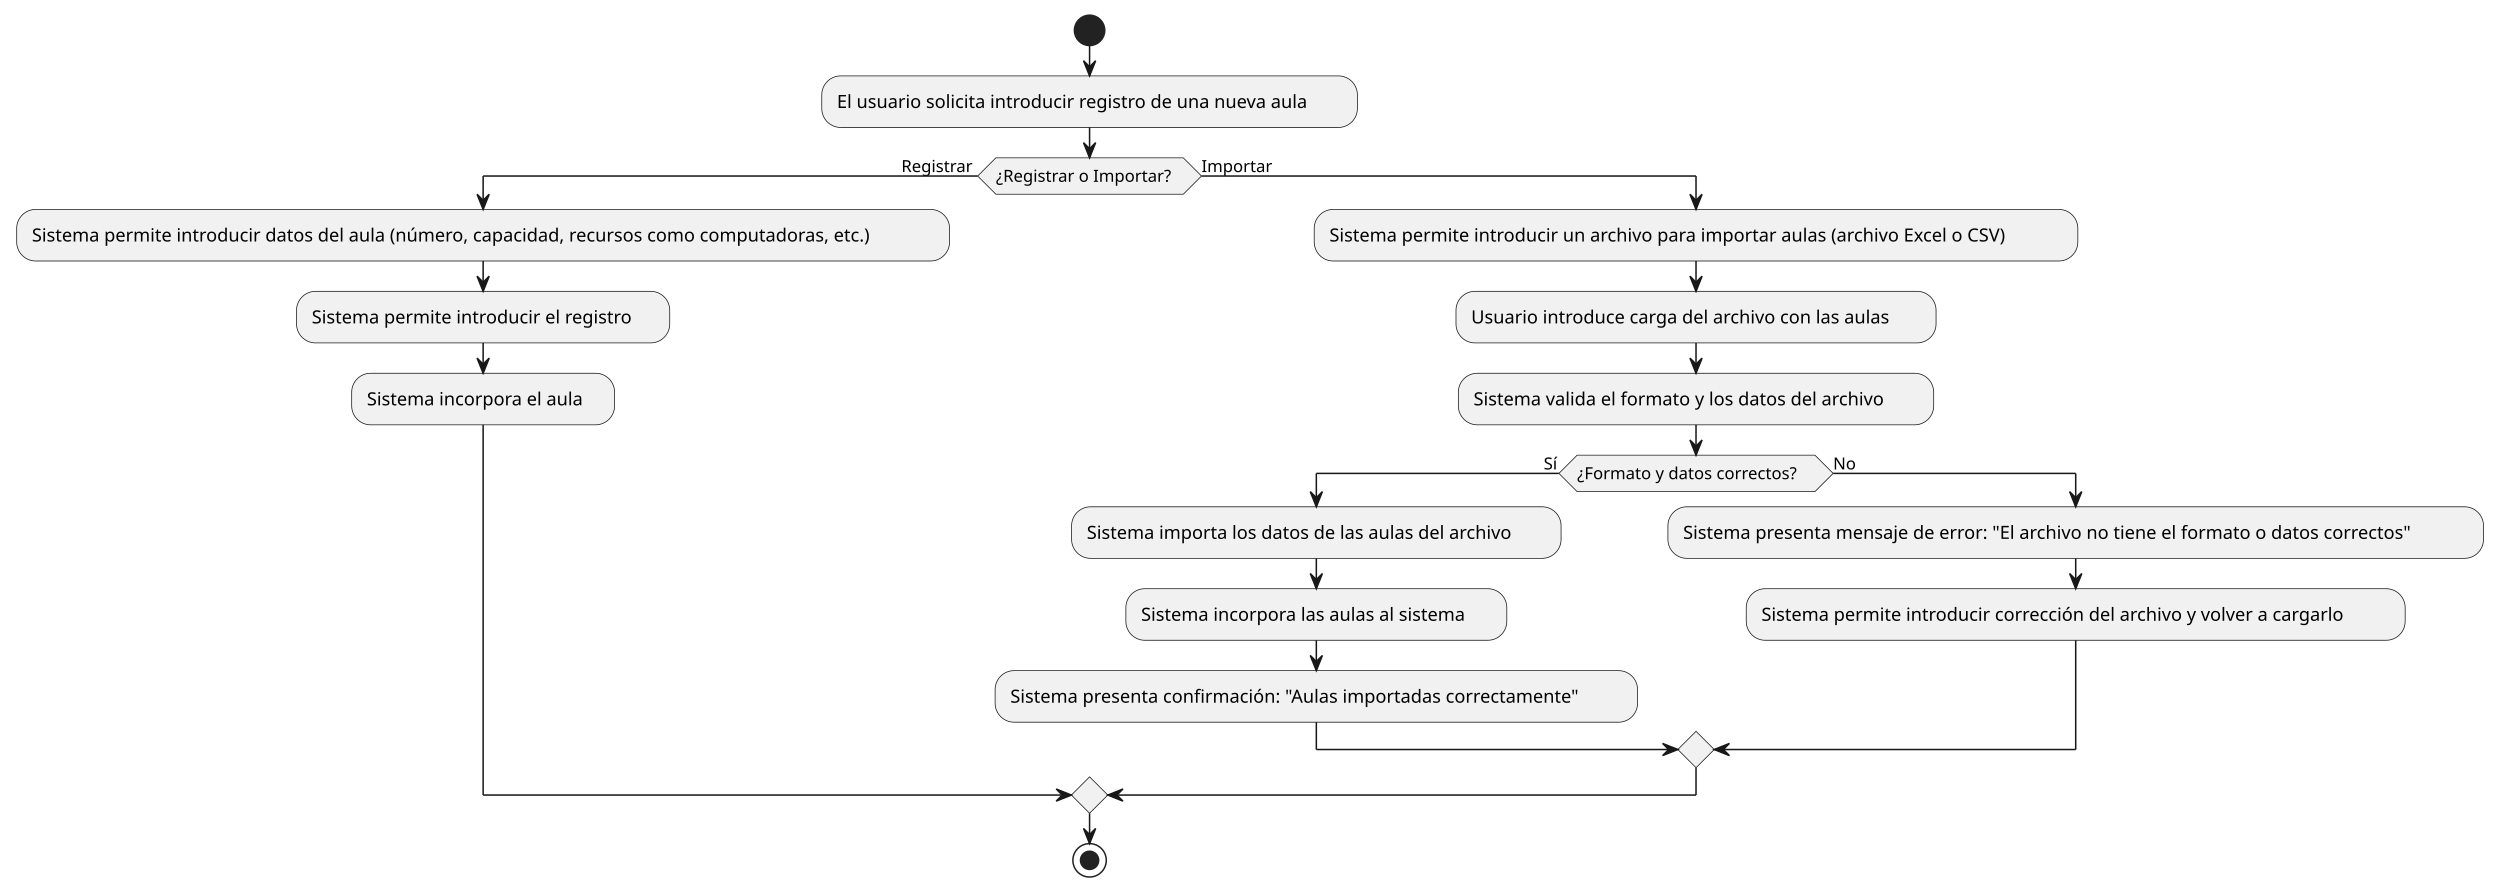
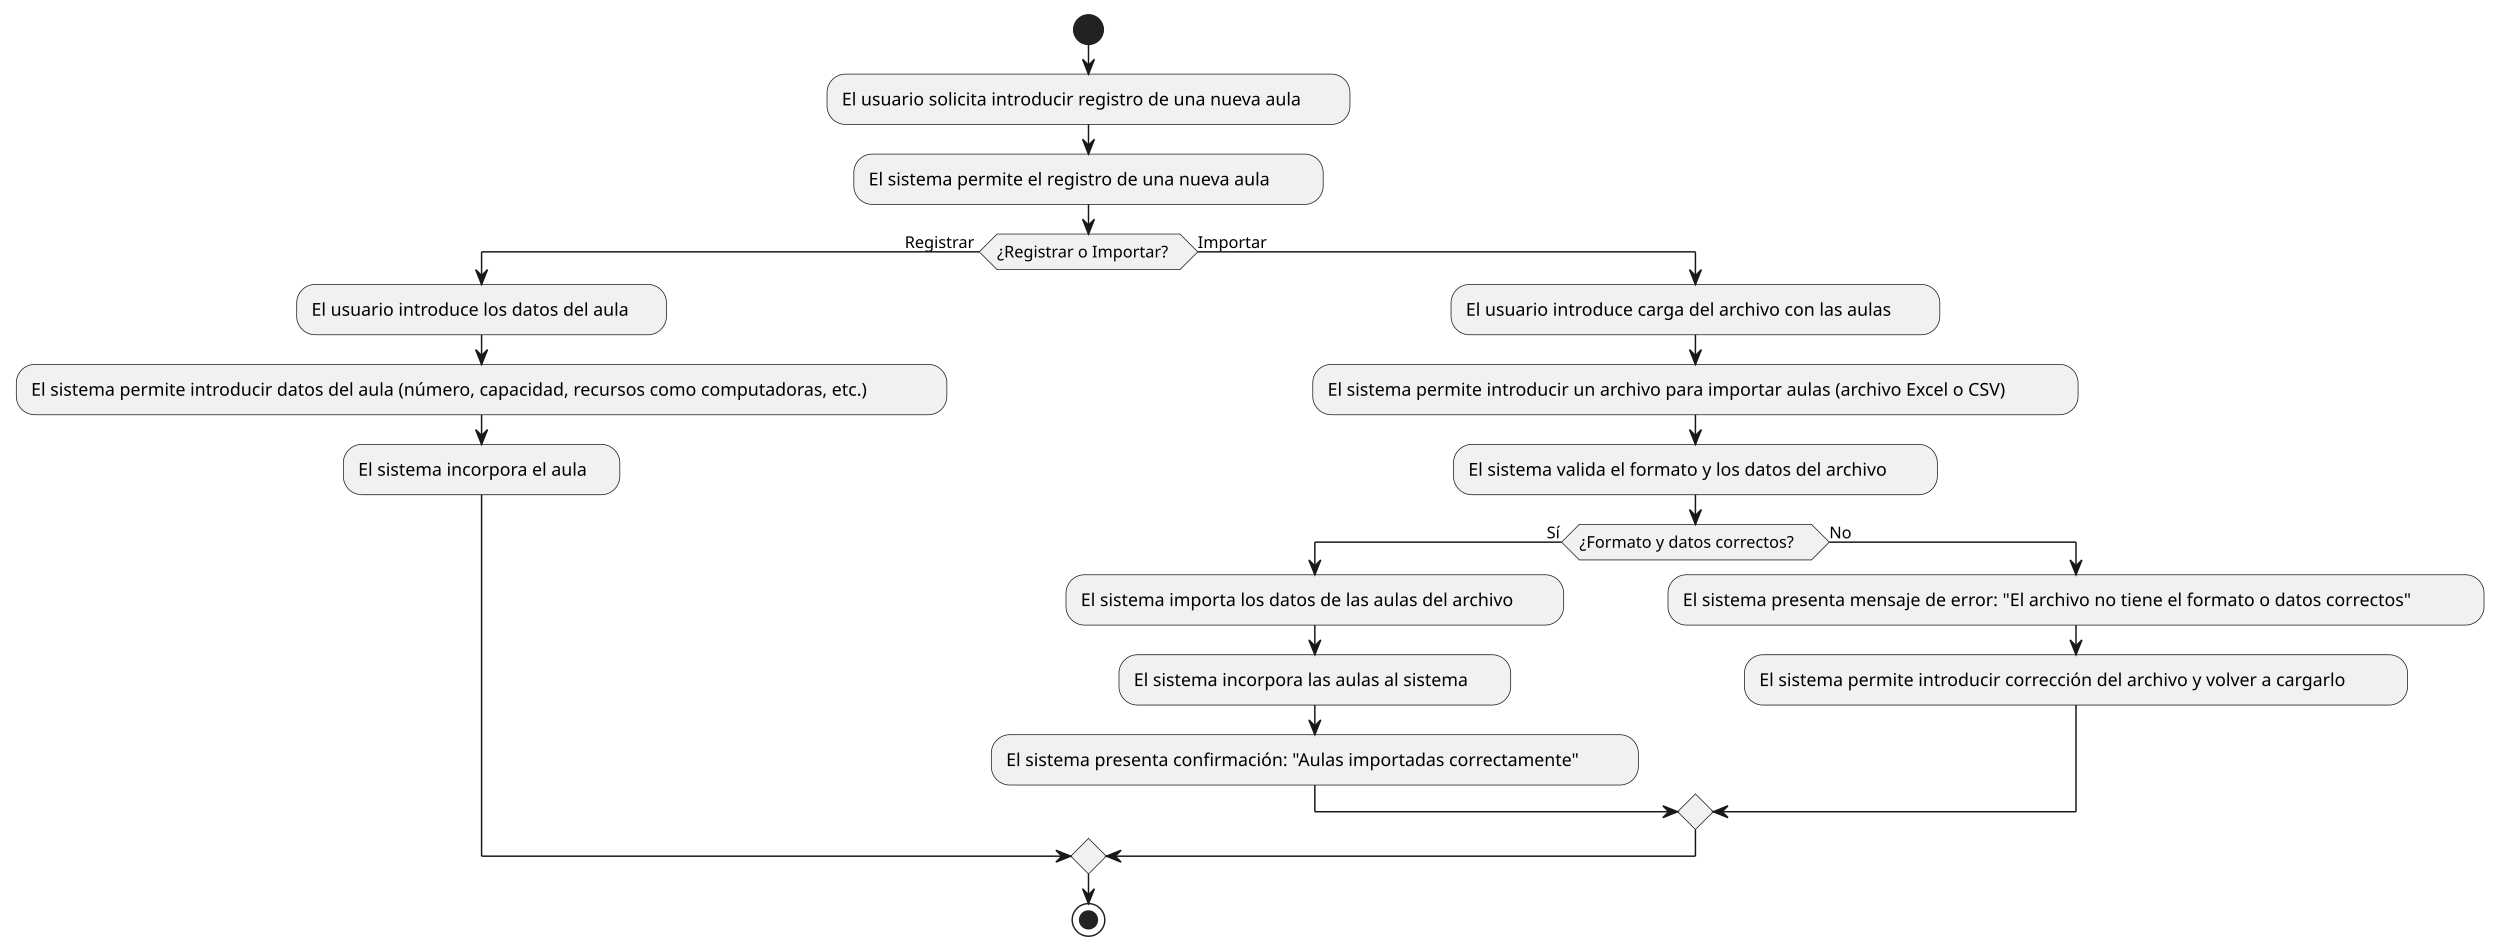
- <svg xmlns="http://www.w3.org/2000/svg" contentStyleType="text/css" height="588px" preserveAspectRatio="none" style="width:1647px;height:588px;background:#FFFFFF;" version="1.1" viewBox="0 0 1647 588" width="1647px" zoomAndPan="magnify">
+ <svg xmlns="http://www.w3.org/2000/svg" contentStyleType="text/css" height="642px" preserveAspectRatio="none" style="width:1687px;height:642px;background:#FFFFFF;" version="1.1" viewBox="0 0 1687 642" width="1687px" zoomAndPan="magnify">
  <defs />
  <g>
-     <ellipse cx="717.814" cy="20" fill="#222222" rx="10" ry="10" style="stroke:#222222;stroke-width:1;" />
-     <rect fill="#F1F1F1" height="33.969" rx="12.5" ry="12.5" style="stroke:#181818;stroke-width:0.5;" width="352.877" x="541.376" y="50" />
-     <text fill="#000000" font-family="sans-serif" font-size="12" lengthAdjust="spacing" textLength="332.877" x="551.376" y="71.139">El usuario solicita introducir registro de una nueva aula</text>
-     <polygon fill="#F1F1F1" points="656.09,103.969,779.539,103.969,791.539,115.969,779.539,127.969,656.09,127.969,644.09,115.969,656.09,103.969" style="stroke:#181818;stroke-width:0.5;" />
-     <text fill="#000000" font-family="sans-serif" font-size="11" lengthAdjust="spacing" textLength="123.449" x="656.09" y="119.777">¿Registrar o Importar?</text>
-     <text fill="#000000" font-family="sans-serif" font-size="11" lengthAdjust="spacing" textLength="50.279" x="593.811" y="113.374">Registrar</text>
-     <text fill="#000000" font-family="sans-serif" font-size="11" lengthAdjust="spacing" textLength="47.77" x="791.539" y="113.374">Importar</text>
-     <rect fill="#F1F1F1" height="33.969" rx="12.5" ry="12.5" style="stroke:#181818;stroke-width:0.5;" width="614.58" x="11" y="137.969" />
-     <text fill="#000000" font-family="sans-serif" font-size="12" lengthAdjust="spacing" textLength="594.58" x="21" y="159.107">Sistema permite introducir datos del aula (número, capacidad, recursos como computadoras, etc.)</text>
-     <rect fill="#F1F1F1" height="33.969" rx="12.5" ry="12.5" style="stroke:#181818;stroke-width:0.5;" width="245.861" x="195.359" y="191.938" />
-     <text fill="#000000" font-family="sans-serif" font-size="12" lengthAdjust="spacing" textLength="225.861" x="205.359" y="213.076">Sistema permite introducir el registro</text>
-     <rect fill="#F1F1F1" height="33.969" rx="12.5" ry="12.5" style="stroke:#181818;stroke-width:0.5;" width="173.199" x="231.69" y="245.906" />
-     <text fill="#000000" font-family="sans-serif" font-size="12" lengthAdjust="spacing" textLength="153.199" x="241.69" y="267.045">Sistema incorpora el aula</text>
-     <rect fill="#F1F1F1" height="33.969" rx="12.5" ry="12.5" style="stroke:#181818;stroke-width:0.5;" width="503.065" x="865.806" y="137.969" />
-     <text fill="#000000" font-family="sans-serif" font-size="12" lengthAdjust="spacing" textLength="483.065" x="875.806" y="159.107">Sistema permite introducir un archivo para importar aulas (archivo Excel o CSV)</text>
-     <rect fill="#F1F1F1" height="33.969" rx="12.5" ry="12.5" style="stroke:#181818;stroke-width:0.5;" width="316.268" x="959.205" y="191.938" />
-     <text fill="#000000" font-family="sans-serif" font-size="12" lengthAdjust="spacing" textLength="296.268" x="969.205" y="213.076">Usuario introduce carga del archivo con las aulas</text>
-     <rect fill="#F1F1F1" height="33.969" rx="12.5" ry="12.5" style="stroke:#181818;stroke-width:0.5;" width="313.15" x="960.763" y="245.906" />
-     <text fill="#000000" font-family="sans-serif" font-size="12" lengthAdjust="spacing" textLength="293.15" x="970.763" y="267.045">Sistema valida el formato y los datos del archivo</text>
-     <polygon fill="#F1F1F1" points="1039.006,299.875,1195.67,299.875,1207.67,311.875,1195.67,323.875,1039.006,323.875,1027.006,311.875,1039.006,299.875" style="stroke:#181818;stroke-width:0.5;" />
-     <text fill="#000000" font-family="sans-serif" font-size="11" lengthAdjust="spacing" textLength="156.664" x="1039.006" y="315.683">¿Formato y datos correctos?</text>
-     <text fill="#000000" font-family="sans-serif" font-size="11" lengthAdjust="spacing" textLength="10.039" x="1016.968" y="309.281">Sí</text>
-     <text fill="#000000" font-family="sans-serif" font-size="11" lengthAdjust="spacing" textLength="14.959" x="1207.67" y="309.281">No</text>
-     <rect fill="#F1F1F1" height="33.969" rx="12.5" ry="12.5" style="stroke:#181818;stroke-width:0.5;" width="322.461" x="705.971" y="333.875" />
-     <text fill="#000000" font-family="sans-serif" font-size="12" lengthAdjust="spacing" textLength="302.461" x="715.971" y="355.014">Sistema importa los datos de las aulas del archivo</text>
-     <rect fill="#F1F1F1" height="33.969" rx="12.5" ry="12.5" style="stroke:#181818;stroke-width:0.5;" width="250.959" x="741.722" y="387.844" />
-     <text fill="#000000" font-family="sans-serif" font-size="12" lengthAdjust="spacing" textLength="230.959" x="751.722" y="408.982">Sistema incorpora las aulas al sistema</text>
-     <rect fill="#F1F1F1" height="33.969" rx="12.5" ry="12.5" style="stroke:#181818;stroke-width:0.5;" width="423.242" x="655.58" y="441.812" />
-     <text fill="#000000" font-family="sans-serif" font-size="12" lengthAdjust="spacing" textLength="403.242" x="665.58" y="462.951">Sistema presenta confirmación: "Aulas importadas correctamente"</text>
-     <rect fill="#F1F1F1" height="33.969" rx="12.5" ry="12.5" style="stroke:#181818;stroke-width:0.5;" width="537.307" x="1098.822" y="333.875" />
-     <text fill="#000000" font-family="sans-serif" font-size="12" lengthAdjust="spacing" textLength="517.307" x="1108.822" y="355.014">Sistema presenta mensaje de error: "El archivo no tiene el formato o datos correctos"</text>
-     <rect fill="#F1F1F1" height="33.969" rx="12.5" ry="12.5" style="stroke:#181818;stroke-width:0.5;" width="434.1" x="1150.426" y="387.844" />
-     <text fill="#000000" font-family="sans-serif" font-size="12" lengthAdjust="spacing" textLength="414.1" x="1160.426" y="408.982">Sistema permite introducir corrección del archivo y volver a cargarlo</text>
-     <polygon fill="#F1F1F1" points="1117.338,481.781,1129.338,493.781,1117.338,505.781,1105.338,493.781,1117.338,481.781" style="stroke:#181818;stroke-width:0.5;" />
-     <polygon fill="#F1F1F1" points="717.814,511.781,729.814,523.781,717.814,535.781,705.814,523.781,717.814,511.781" style="stroke:#181818;stroke-width:0.5;" />
-     <ellipse cx="717.814" cy="566.781" fill="none" rx="11" ry="11" style="stroke:#222222;stroke-width:1;" />
-     <ellipse cx="717.814" cy="566.781" fill="#222222" rx="6" ry="6" style="stroke:#222222;stroke-width:1;" />
-     <line style="stroke:#181818;stroke-width:1;" x1="717.814" x2="717.814" y1="30" y2="50" />
-     <polygon fill="#181818" points="713.814,40,717.814,50,721.814,40,717.814,44" style="stroke:#181818;stroke-width:1;" />
-     <line style="stroke:#181818;stroke-width:1;" x1="318.29" x2="318.29" y1="171.938" y2="191.938" />
-     <polygon fill="#181818" points="314.29,181.938,318.29,191.938,322.29,181.938,318.29,185.938" style="stroke:#181818;stroke-width:1;" />
-     <line style="stroke:#181818;stroke-width:1;" x1="318.29" x2="318.29" y1="225.906" y2="245.906" />
-     <polygon fill="#181818" points="314.29,235.906,318.29,245.906,322.29,235.906,318.29,239.906" style="stroke:#181818;stroke-width:1;" />
-     <line style="stroke:#181818;stroke-width:1;" x1="1117.338" x2="1117.338" y1="171.938" y2="191.938" />
-     <polygon fill="#181818" points="1113.338,181.938,1117.338,191.938,1121.338,181.938,1117.338,185.938" style="stroke:#181818;stroke-width:1;" />
-     <line style="stroke:#181818;stroke-width:1;" x1="1117.338" x2="1117.338" y1="225.906" y2="245.906" />
-     <polygon fill="#181818" points="1113.338,235.906,1117.338,245.906,1121.338,235.906,1117.338,239.906" style="stroke:#181818;stroke-width:1;" />
-     <line style="stroke:#181818;stroke-width:1;" x1="867.201" x2="867.201" y1="367.844" y2="387.844" />
-     <polygon fill="#181818" points="863.201,377.844,867.201,387.844,871.201,377.844,867.201,381.844" style="stroke:#181818;stroke-width:1;" />
-     <line style="stroke:#181818;stroke-width:1;" x1="867.201" x2="867.201" y1="421.812" y2="441.812" />
-     <polygon fill="#181818" points="863.201,431.812,867.201,441.812,871.201,431.812,867.201,435.812" style="stroke:#181818;stroke-width:1;" />
-     <line style="stroke:#181818;stroke-width:1;" x1="1367.476" x2="1367.476" y1="367.844" y2="387.844" />
-     <polygon fill="#181818" points="1363.476,377.844,1367.476,387.844,1371.476,377.844,1367.476,381.844" style="stroke:#181818;stroke-width:1;" />
-     <line style="stroke:#181818;stroke-width:1;" x1="1027.006" x2="867.201" y1="311.875" y2="311.875" />
-     <line style="stroke:#181818;stroke-width:1;" x1="867.201" x2="867.201" y1="311.875" y2="333.875" />
-     <polygon fill="#181818" points="863.201,323.875,867.201,333.875,871.201,323.875,867.201,327.875" style="stroke:#181818;stroke-width:1;" />
-     <line style="stroke:#181818;stroke-width:1;" x1="1207.67" x2="1367.476" y1="311.875" y2="311.875" />
-     <line style="stroke:#181818;stroke-width:1;" x1="1367.476" x2="1367.476" y1="311.875" y2="333.875" />
-     <polygon fill="#181818" points="1363.476,323.875,1367.476,333.875,1371.476,323.875,1367.476,327.875" style="stroke:#181818;stroke-width:1;" />
-     <line style="stroke:#181818;stroke-width:1;" x1="867.201" x2="867.201" y1="475.781" y2="493.781" />
-     <line style="stroke:#181818;stroke-width:1;" x1="867.201" x2="1105.338" y1="493.781" y2="493.781" />
-     <polygon fill="#181818" points="1095.338,489.781,1105.338,493.781,1095.338,497.781,1099.338,493.781" style="stroke:#181818;stroke-width:1;" />
-     <line style="stroke:#181818;stroke-width:1;" x1="1367.476" x2="1367.476" y1="421.812" y2="493.781" />
-     <line style="stroke:#181818;stroke-width:1;" x1="1367.476" x2="1129.338" y1="493.781" y2="493.781" />
-     <polygon fill="#181818" points="1139.338,489.781,1129.338,493.781,1139.338,497.781,1135.338,493.781" style="stroke:#181818;stroke-width:1;" />
-     <line style="stroke:#181818;stroke-width:1;" x1="1117.338" x2="1117.338" y1="279.875" y2="299.875" />
-     <polygon fill="#181818" points="1113.338,289.875,1117.338,299.875,1121.338,289.875,1117.338,293.875" style="stroke:#181818;stroke-width:1;" />
-     <line style="stroke:#181818;stroke-width:1;" x1="644.09" x2="318.29" y1="115.969" y2="115.969" />
-     <line style="stroke:#181818;stroke-width:1;" x1="318.29" x2="318.29" y1="115.969" y2="137.969" />
-     <polygon fill="#181818" points="314.29,127.969,318.29,137.969,322.29,127.969,318.29,131.969" style="stroke:#181818;stroke-width:1;" />
-     <line style="stroke:#181818;stroke-width:1;" x1="791.539" x2="1117.338" y1="115.969" y2="115.969" />
-     <line style="stroke:#181818;stroke-width:1;" x1="1117.338" x2="1117.338" y1="115.969" y2="137.969" />
-     <polygon fill="#181818" points="1113.338,127.969,1117.338,137.969,1121.338,127.969,1117.338,131.969" style="stroke:#181818;stroke-width:1;" />
-     <line style="stroke:#181818;stroke-width:1;" x1="318.29" x2="318.29" y1="279.875" y2="523.781" />
-     <line style="stroke:#181818;stroke-width:1;" x1="318.29" x2="705.814" y1="523.781" y2="523.781" />
-     <polygon fill="#181818" points="695.814,519.781,705.814,523.781,695.814,527.781,699.814,523.781" style="stroke:#181818;stroke-width:1;" />
-     <line style="stroke:#181818;stroke-width:1;" x1="1117.338" x2="1117.338" y1="505.781" y2="523.781" />
-     <line style="stroke:#181818;stroke-width:1;" x1="1117.338" x2="729.814" y1="523.781" y2="523.781" />
-     <polygon fill="#181818" points="739.814,519.781,729.814,523.781,739.814,527.781,735.814,523.781" style="stroke:#181818;stroke-width:1;" />
-     <line style="stroke:#181818;stroke-width:1;" x1="717.814" x2="717.814" y1="83.969" y2="103.969" />
-     <polygon fill="#181818" points="713.814,93.969,717.814,103.969,721.814,93.969,717.814,97.969" style="stroke:#181818;stroke-width:1;" />
-     <line style="stroke:#181818;stroke-width:1;" x1="717.814" x2="717.814" y1="535.781" y2="555.781" />
-     <polygon fill="#181818" points="713.814,545.781,717.814,555.781,721.814,545.781,717.814,549.781" style="stroke:#181818;stroke-width:1;" />
+     <ellipse cx="734.521" cy="20" fill="#222222" rx="10" ry="10" style="stroke:#222222;stroke-width:1;" />
+     <rect fill="#F1F1F1" height="33.969" rx="12.5" ry="12.5" style="stroke:#181818;stroke-width:0.5;" width="352.877" x="558.082" y="50" />
+     <text fill="#000000" font-family="sans-serif" font-size="12" lengthAdjust="spacing" textLength="332.877" x="568.082" y="71.139">El usuario solicita introducir registro de una nueva aula</text>
+     <rect fill="#F1F1F1" height="33.969" rx="12.5" ry="12.5" style="stroke:#181818;stroke-width:0.5;" width="316.736" x="576.153" y="103.969" />
+     <text fill="#000000" font-family="sans-serif" font-size="12" lengthAdjust="spacing" textLength="296.736" x="586.153" y="125.107">El sistema permite el  registro de una nueva aula</text>
+     <polygon fill="#F1F1F1" points="672.796,157.938,796.245,157.938,808.245,169.938,796.245,181.938,672.796,181.938,660.796,169.938,672.796,157.938" style="stroke:#181818;stroke-width:0.5;" />
+     <text fill="#000000" font-family="sans-serif" font-size="11" lengthAdjust="spacing" textLength="123.449" x="672.796" y="173.746">¿Registrar o Importar?</text>
+     <text fill="#000000" font-family="sans-serif" font-size="11" lengthAdjust="spacing" textLength="50.279" x="610.517" y="167.343">Registrar</text>
+     <text fill="#000000" font-family="sans-serif" font-size="11" lengthAdjust="spacing" textLength="47.77" x="808.245" y="167.343">Importar</text>
+     <rect fill="#F1F1F1" height="33.969" rx="12.5" ry="12.5" style="stroke:#181818;stroke-width:0.5;" width="249.529" x="200.208" y="191.938" />
+     <text fill="#000000" font-family="sans-serif" font-size="12" lengthAdjust="spacing" textLength="229.529" x="210.208" y="213.076">El usuario introduce los datos del aula</text>
+     <rect fill="#F1F1F1" height="33.969" rx="12.5" ry="12.5" style="stroke:#181818;stroke-width:0.5;" width="627.945" x="11" y="245.906" />
+     <text fill="#000000" font-family="sans-serif" font-size="12" lengthAdjust="spacing" textLength="607.945" x="21" y="267.045">El sistema permite introducir datos del aula (número, capacidad, recursos como computadoras, etc.)</text>
+     <rect fill="#F1F1F1" height="33.969" rx="12.5" ry="12.5" style="stroke:#181818;stroke-width:0.5;" width="186.565" x="231.69" y="299.875" />
+     <text fill="#000000" font-family="sans-serif" font-size="12" lengthAdjust="spacing" textLength="166.565" x="241.69" y="321.014">El sistema incorpora el aula</text>
+     <rect fill="#F1F1F1" height="33.969" rx="12.5" ry="12.5" style="stroke:#181818;stroke-width:0.5;" width="329.82" x="979.159" y="191.938" />
+     <text fill="#000000" font-family="sans-serif" font-size="12" lengthAdjust="spacing" textLength="309.82" x="989.159" y="213.076">El usuario introduce carga del archivo con las aulas</text>
+     <rect fill="#F1F1F1" height="33.969" rx="12.5" ry="12.5" style="stroke:#181818;stroke-width:0.5;" width="516.43" x="885.854" y="245.906" />
+     <text fill="#000000" font-family="sans-serif" font-size="12" lengthAdjust="spacing" textLength="496.43" x="895.854" y="267.045">El sistema permite introducir un archivo para importar aulas (archivo Excel o CSV)</text>
+     <rect fill="#F1F1F1" height="33.969" rx="12.5" ry="12.5" style="stroke:#181818;stroke-width:0.5;" width="326.516" x="980.811" y="299.875" />
+     <text fill="#000000" font-family="sans-serif" font-size="12" lengthAdjust="spacing" textLength="306.516" x="990.811" y="321.014">El sistema valida el formato y los datos del archivo</text>
+     <polygon fill="#F1F1F1" points="1065.737,353.844,1222.401,353.844,1234.401,365.844,1222.401,377.844,1065.737,377.844,1053.737,365.844,1065.737,353.844" style="stroke:#181818;stroke-width:0.5;" />
+     <text fill="#000000" font-family="sans-serif" font-size="11" lengthAdjust="spacing" textLength="156.664" x="1065.737" y="369.652">¿Formato y datos correctos?</text>
+     <text fill="#000000" font-family="sans-serif" font-size="11" lengthAdjust="spacing" textLength="10.039" x="1043.698" y="363.25">Sí</text>
+     <text fill="#000000" font-family="sans-serif" font-size="11" lengthAdjust="spacing" textLength="14.959" x="1234.401" y="363.25">No</text>
+     <rect fill="#F1F1F1" height="33.969" rx="12.5" ry="12.5" style="stroke:#181818;stroke-width:0.5;" width="335.826" x="719.336" y="387.844" />
+     <text fill="#000000" font-family="sans-serif" font-size="12" lengthAdjust="spacing" textLength="315.826" x="729.336" y="408.982">El sistema importa los datos de las aulas del archivo</text>
+     <rect fill="#F1F1F1" height="33.969" rx="12.5" ry="12.5" style="stroke:#181818;stroke-width:0.5;" width="264.324" x="755.087" y="441.812" />
+     <text fill="#000000" font-family="sans-serif" font-size="12" lengthAdjust="spacing" textLength="244.324" x="765.087" y="462.951">El sistema incorpora las aulas al sistema</text>
+     <rect fill="#F1F1F1" height="33.969" rx="12.5" ry="12.5" style="stroke:#181818;stroke-width:0.5;" width="436.607" x="668.945" y="495.781" />
+     <text fill="#000000" font-family="sans-serif" font-size="12" lengthAdjust="spacing" textLength="416.607" x="678.945" y="516.92">El sistema presenta confirmación: "Aulas importadas correctamente"</text>
+     <rect fill="#F1F1F1" height="33.969" rx="12.5" ry="12.5" style="stroke:#181818;stroke-width:0.5;" width="550.672" x="1125.553" y="387.844" />
+     <text fill="#000000" font-family="sans-serif" font-size="12" lengthAdjust="spacing" textLength="530.672" x="1135.553" y="408.982">El sistema presenta mensaje de error: "El archivo no tiene el formato o datos correctos"</text>
+     <rect fill="#F1F1F1" height="33.969" rx="12.5" ry="12.5" style="stroke:#181818;stroke-width:0.5;" width="447.465" x="1177.156" y="441.812" />
+     <text fill="#000000" font-family="sans-serif" font-size="12" lengthAdjust="spacing" textLength="427.465" x="1187.156" y="462.951">El sistema permite introducir corrección del archivo y volver a cargarlo</text>
+     <polygon fill="#F1F1F1" points="1144.069,535.75,1156.069,547.75,1144.069,559.75,1132.069,547.75,1144.069,535.75" style="stroke:#181818;stroke-width:0.5;" />
+     <polygon fill="#F1F1F1" points="734.521,565.75,746.521,577.75,734.521,589.75,722.521,577.75,734.521,565.75" style="stroke:#181818;stroke-width:0.5;" />
+     <ellipse cx="734.521" cy="620.75" fill="none" rx="11" ry="11" style="stroke:#222222;stroke-width:1;" />
+     <ellipse cx="734.521" cy="620.75" fill="#222222" rx="6" ry="6" style="stroke:#222222;stroke-width:1;" />
+     <line style="stroke:#181818;stroke-width:1;" x1="734.521" x2="734.521" y1="30" y2="50" />
+     <polygon fill="#181818" points="730.521,40,734.521,50,738.521,40,734.521,44" style="stroke:#181818;stroke-width:1;" />
+     <line style="stroke:#181818;stroke-width:1;" x1="734.521" x2="734.521" y1="83.969" y2="103.969" />
+     <polygon fill="#181818" points="730.521,93.969,734.521,103.969,738.521,93.969,734.521,97.969" style="stroke:#181818;stroke-width:1;" />
+     <line style="stroke:#181818;stroke-width:1;" x1="324.973" x2="324.973" y1="225.906" y2="245.906" />
+     <polygon fill="#181818" points="320.973,235.906,324.973,245.906,328.973,235.906,324.973,239.906" style="stroke:#181818;stroke-width:1;" />
+     <line style="stroke:#181818;stroke-width:1;" x1="324.973" x2="324.973" y1="279.875" y2="299.875" />
+     <polygon fill="#181818" points="320.973,289.875,324.973,299.875,328.973,289.875,324.973,293.875" style="stroke:#181818;stroke-width:1;" />
+     <line style="stroke:#181818;stroke-width:1;" x1="1144.069" x2="1144.069" y1="225.906" y2="245.906" />
+     <polygon fill="#181818" points="1140.069,235.906,1144.069,245.906,1148.069,235.906,1144.069,239.906" style="stroke:#181818;stroke-width:1;" />
+     <line style="stroke:#181818;stroke-width:1;" x1="1144.069" x2="1144.069" y1="279.875" y2="299.875" />
+     <polygon fill="#181818" points="1140.069,289.875,1144.069,299.875,1148.069,289.875,1144.069,293.875" style="stroke:#181818;stroke-width:1;" />
+     <line style="stroke:#181818;stroke-width:1;" x1="887.249" x2="887.249" y1="421.812" y2="441.812" />
+     <polygon fill="#181818" points="883.249,431.812,887.249,441.812,891.249,431.812,887.249,435.812" style="stroke:#181818;stroke-width:1;" />
+     <line style="stroke:#181818;stroke-width:1;" x1="887.249" x2="887.249" y1="475.781" y2="495.781" />
+     <polygon fill="#181818" points="883.249,485.781,887.249,495.781,891.249,485.781,887.249,489.781" style="stroke:#181818;stroke-width:1;" />
+     <line style="stroke:#181818;stroke-width:1;" x1="1400.889" x2="1400.889" y1="421.812" y2="441.812" />
+     <polygon fill="#181818" points="1396.889,431.812,1400.889,441.812,1404.889,431.812,1400.889,435.812" style="stroke:#181818;stroke-width:1;" />
+     <line style="stroke:#181818;stroke-width:1;" x1="1053.737" x2="887.249" y1="365.844" y2="365.844" />
+     <line style="stroke:#181818;stroke-width:1;" x1="887.249" x2="887.249" y1="365.844" y2="387.844" />
+     <polygon fill="#181818" points="883.249,377.844,887.249,387.844,891.249,377.844,887.249,381.844" style="stroke:#181818;stroke-width:1;" />
+     <line style="stroke:#181818;stroke-width:1;" x1="1234.401" x2="1400.889" y1="365.844" y2="365.844" />
+     <line style="stroke:#181818;stroke-width:1;" x1="1400.889" x2="1400.889" y1="365.844" y2="387.844" />
+     <polygon fill="#181818" points="1396.889,377.844,1400.889,387.844,1404.889,377.844,1400.889,381.844" style="stroke:#181818;stroke-width:1;" />
+     <line style="stroke:#181818;stroke-width:1;" x1="887.249" x2="887.249" y1="529.75" y2="547.75" />
+     <line style="stroke:#181818;stroke-width:1;" x1="887.249" x2="1132.069" y1="547.75" y2="547.75" />
+     <polygon fill="#181818" points="1122.069,543.75,1132.069,547.75,1122.069,551.75,1126.069,547.75" style="stroke:#181818;stroke-width:1;" />
+     <line style="stroke:#181818;stroke-width:1;" x1="1400.889" x2="1400.889" y1="475.781" y2="547.75" />
+     <line style="stroke:#181818;stroke-width:1;" x1="1400.889" x2="1156.069" y1="547.75" y2="547.75" />
+     <polygon fill="#181818" points="1166.069,543.75,1156.069,547.75,1166.069,551.75,1162.069,547.75" style="stroke:#181818;stroke-width:1;" />
+     <line style="stroke:#181818;stroke-width:1;" x1="1144.069" x2="1144.069" y1="333.844" y2="353.844" />
+     <polygon fill="#181818" points="1140.069,343.844,1144.069,353.844,1148.069,343.844,1144.069,347.844" style="stroke:#181818;stroke-width:1;" />
+     <line style="stroke:#181818;stroke-width:1;" x1="660.796" x2="324.973" y1="169.938" y2="169.938" />
+     <line style="stroke:#181818;stroke-width:1;" x1="324.973" x2="324.973" y1="169.938" y2="191.938" />
+     <polygon fill="#181818" points="320.973,181.938,324.973,191.938,328.973,181.938,324.973,185.938" style="stroke:#181818;stroke-width:1;" />
+     <line style="stroke:#181818;stroke-width:1;" x1="808.245" x2="1144.069" y1="169.938" y2="169.938" />
+     <line style="stroke:#181818;stroke-width:1;" x1="1144.069" x2="1144.069" y1="169.938" y2="191.938" />
+     <polygon fill="#181818" points="1140.069,181.938,1144.069,191.938,1148.069,181.938,1144.069,185.938" style="stroke:#181818;stroke-width:1;" />
+     <line style="stroke:#181818;stroke-width:1;" x1="324.973" x2="324.973" y1="333.844" y2="577.75" />
+     <line style="stroke:#181818;stroke-width:1;" x1="324.973" x2="722.521" y1="577.75" y2="577.75" />
+     <polygon fill="#181818" points="712.521,573.75,722.521,577.75,712.521,581.75,716.521,577.75" style="stroke:#181818;stroke-width:1;" />
+     <line style="stroke:#181818;stroke-width:1;" x1="1144.069" x2="1144.069" y1="559.75" y2="577.75" />
+     <line style="stroke:#181818;stroke-width:1;" x1="1144.069" x2="746.521" y1="577.75" y2="577.75" />
+     <polygon fill="#181818" points="756.521,573.75,746.521,577.75,756.521,581.75,752.521,577.75" style="stroke:#181818;stroke-width:1;" />
+     <line style="stroke:#181818;stroke-width:1;" x1="734.521" x2="734.521" y1="137.938" y2="157.938" />
+     <polygon fill="#181818" points="730.521,147.938,734.521,157.938,738.521,147.938,734.521,151.938" style="stroke:#181818;stroke-width:1;" />
+     <line style="stroke:#181818;stroke-width:1;" x1="734.521" x2="734.521" y1="589.75" y2="609.75" />
+     <polygon fill="#181818" points="730.521,599.75,734.521,609.75,738.521,599.75,734.521,603.75" style="stroke:#181818;stroke-width:1;" />
  </g>
</svg>
